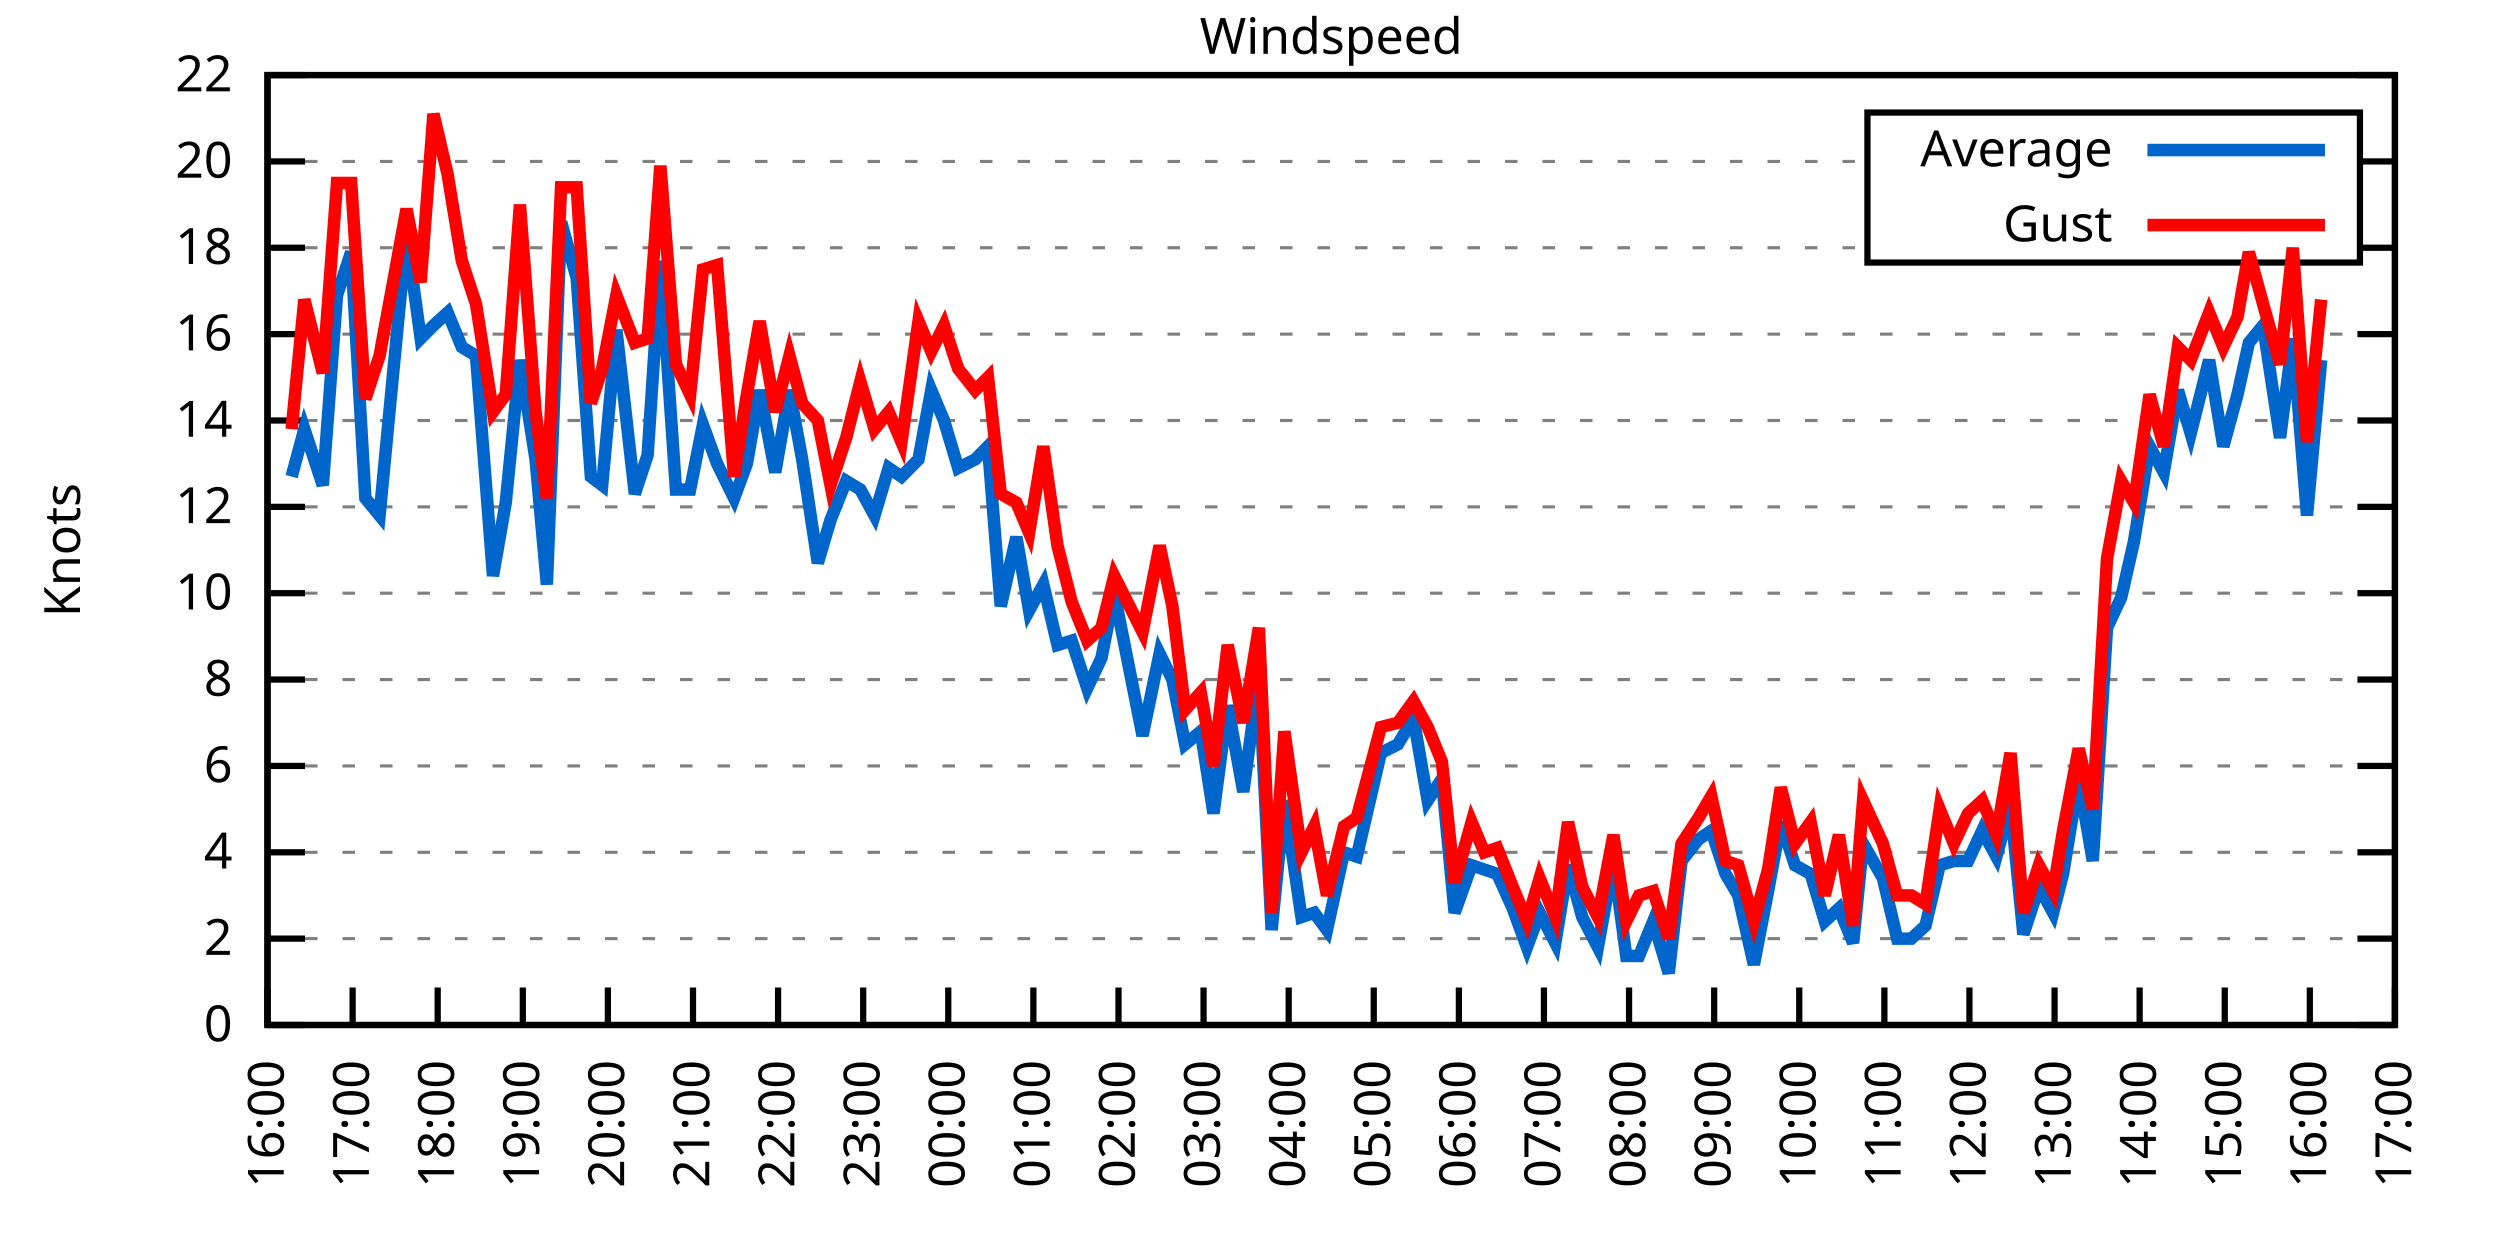
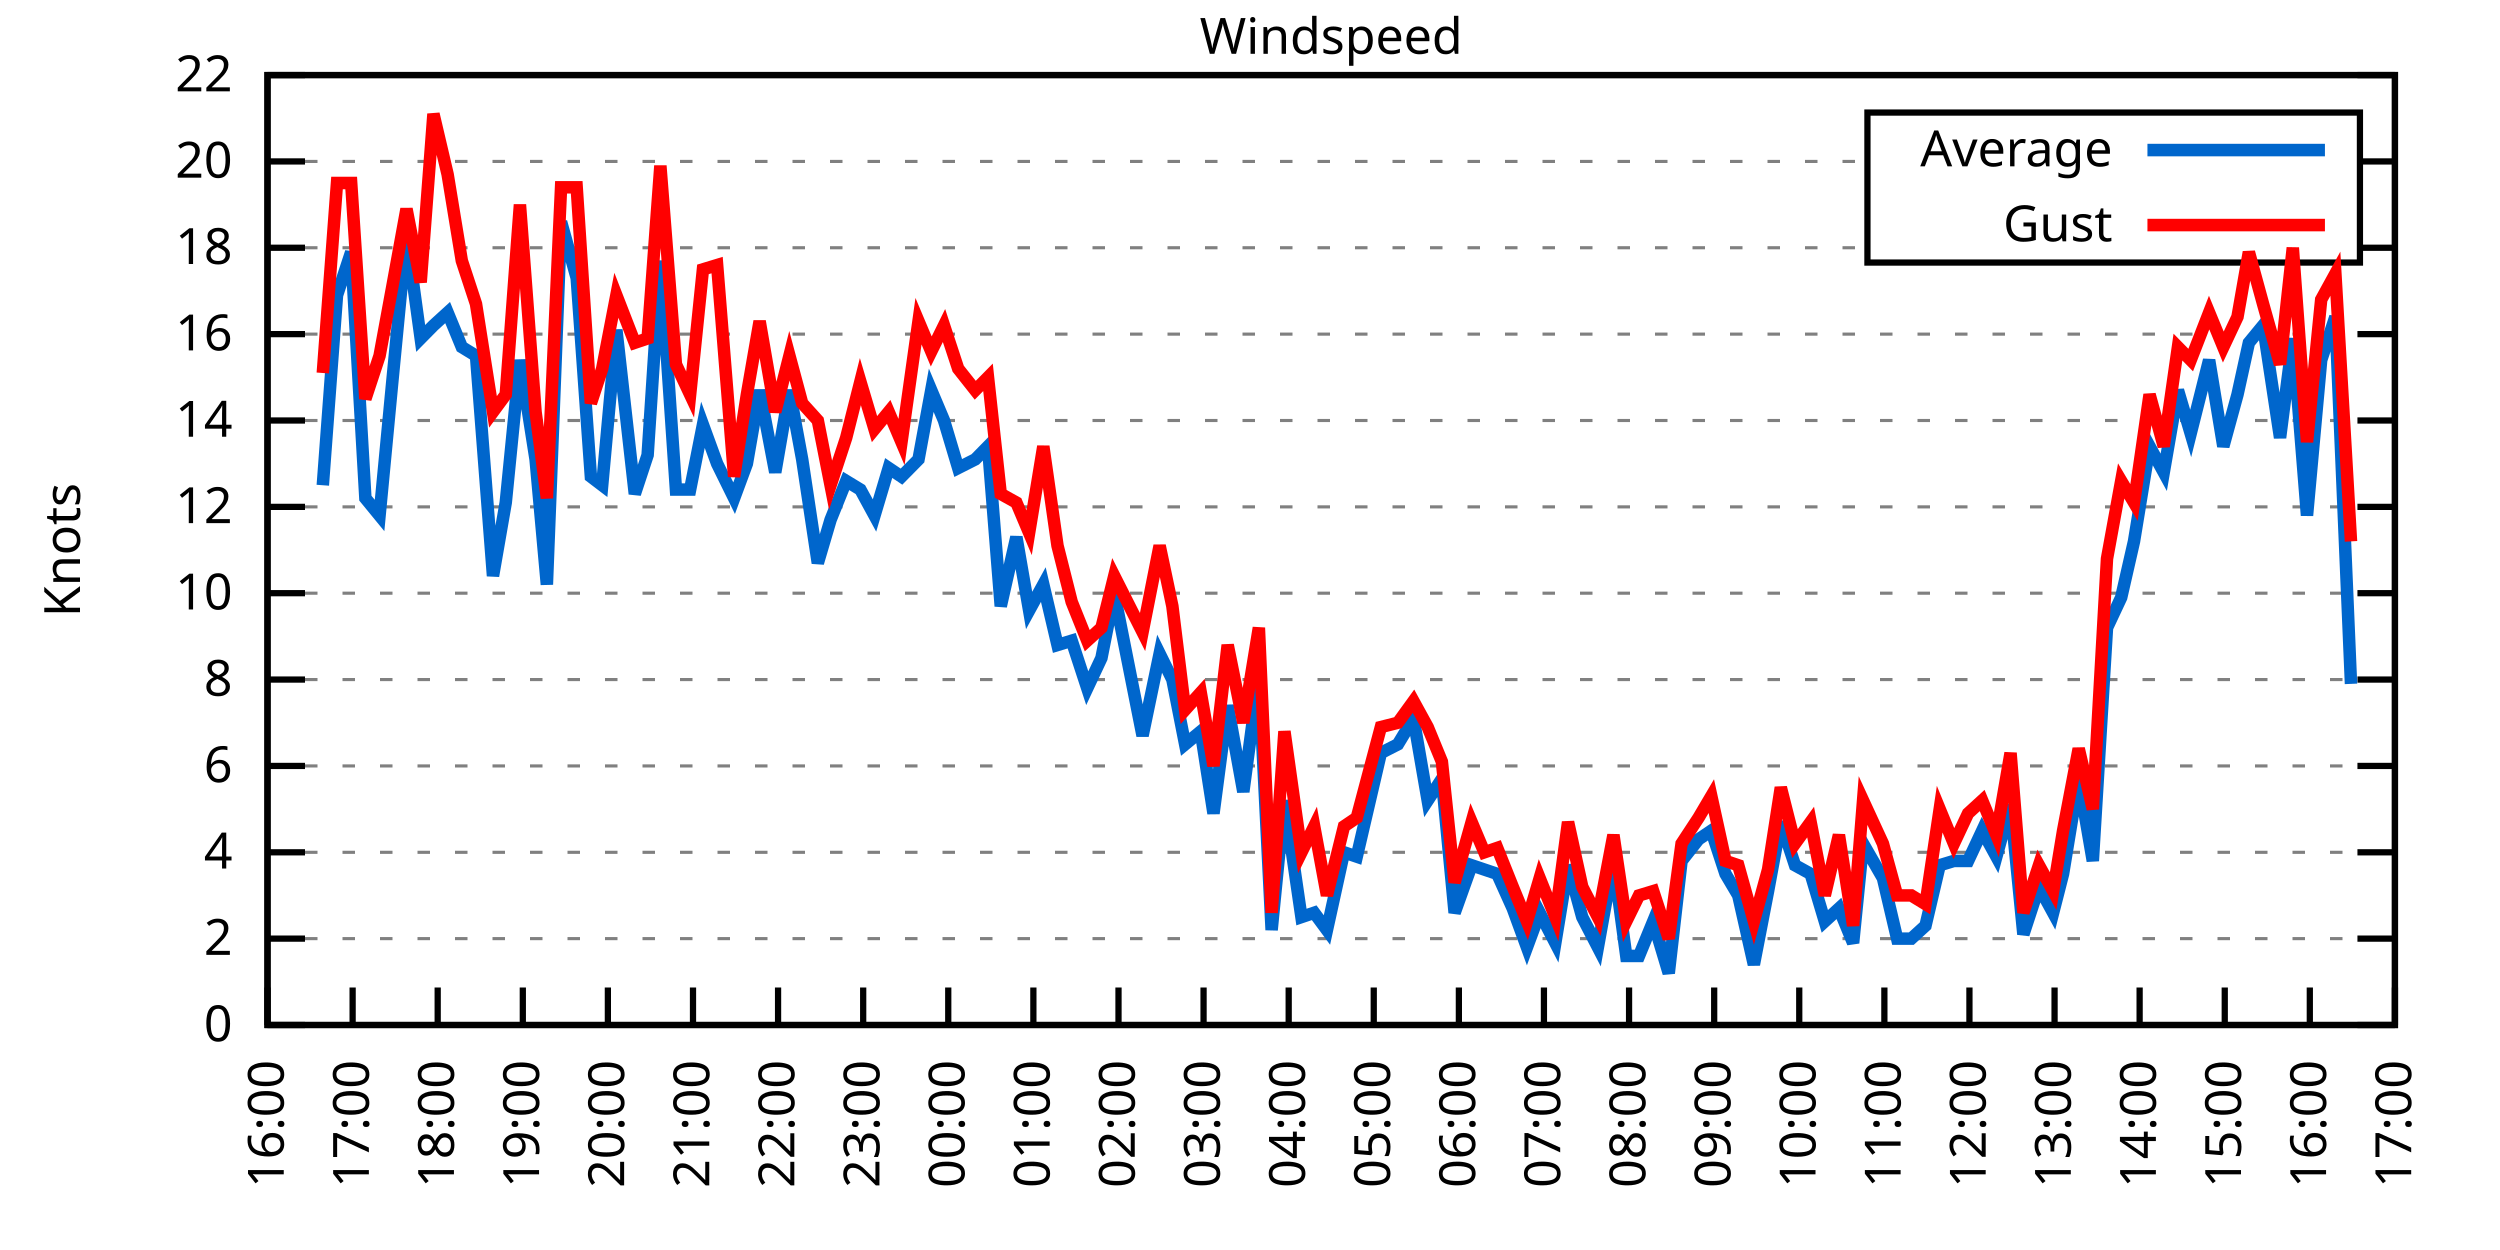
<svg xmlns="http://www.w3.org/2000/svg" xmlns:xlink="http://www.w3.org/1999/xlink" width="400" height="200" viewBox="0 0 400 200">
  <g id="gnuplot_canvas">
    <rect x="0" y="0" width="400" height="200" fill="none" />
    <defs>
      <circle id="gpDot" r="0.5" stroke-width="0.5" stroke="currentColor" />
      <path id="gpPt0" stroke-width="0.333" stroke="currentColor" d="M-1,0 h2 M0,-1 v2" />
      <path id="gpPt1" stroke-width="0.333" stroke="currentColor" d="M-1,-1 L1,1 M1,-1 L-1,1" />
      <path id="gpPt2" stroke-width="0.333" stroke="currentColor" d="M-1,0 L1,0 M0,-1 L0,1 M-1,-1 L1,1 M-1,1 L1,-1" />
      <rect id="gpPt3" stroke-width="0.333" stroke="currentColor" x="-1" y="-1" width="2" height="2" />
      <rect id="gpPt4" stroke-width="0.333" stroke="currentColor" fill="currentColor" x="-1" y="-1" width="2" height="2" />
      <circle id="gpPt5" stroke-width="0.333" stroke="currentColor" cx="0" cy="0" r="1" />
      <use xlink:href="#gpPt5" id="gpPt6" fill="currentColor" stroke="none" />
      <path id="gpPt7" stroke-width="0.333" stroke="currentColor" d="M0,-1.33 L-1.33,0.67 L1.33,0.67 z" />
      <use xlink:href="#gpPt7" id="gpPt8" fill="currentColor" stroke="none" />
      <use xlink:href="#gpPt7" id="gpPt9" stroke="currentColor" transform="rotate(180)" />
      <use xlink:href="#gpPt9" id="gpPt10" fill="currentColor" stroke="none" />
      <use xlink:href="#gpPt3" id="gpPt11" stroke="currentColor" transform="rotate(45)" />
      <use xlink:href="#gpPt11" id="gpPt12" fill="currentColor" stroke="none" />
      <path id="gpPt13" stroke-width="0.333" stroke="currentColor" d="M0,1.330 L1.265,0.411 L0.782,-1.067 L-0.782,-1.076 L-1.265,0.411 z" />
      <use xlink:href="#gpPt13" id="gpPt14" fill="currentColor" stroke="none" />
      <filter id="textbox" filterUnits="objectBoundingBox" x="0" y="0" height="1" width="1">
        <feFlood flood-color="white" flood-opacity="1" result="bgnd" />
        <feComposite in="SourceGraphic" in2="bgnd" operator="atop" />
      </filter>
      <filter id="greybox" filterUnits="objectBoundingBox" x="0" y="0" height="1" width="1">
        <feFlood flood-color="lightgrey" flood-opacity="1" result="grey" />
        <feComposite in="SourceGraphic" in2="grey" operator="atop" />
      </filter>
    </defs>
    <g fill="none" color="white" stroke="currentColor" stroke-width="1.00" stroke-linecap="butt" stroke-linejoin="miter">
</g>
    <g fill="none" color="black" stroke="currentColor" stroke-width="1.00" stroke-linecap="butt" stroke-linejoin="miter">
      <g stroke="none" shape-rendering="crispEdges">
        <polygon fill="rgb(255, 255, 255)" points="42.80,164.00 383.18,164.00 383.18,12.02 42.80,12.02 " />
      </g>
    </g>
    <g fill="none" color="black" stroke="currentColor" stroke-width="1.00" stroke-linecap="butt" stroke-linejoin="miter">
</g>
    <g fill="none" color="black" stroke="black" stroke-width="0.50" stroke-linecap="butt" stroke-linejoin="miter">
</g>
    <g fill="none" color="gray" stroke="currentColor" stroke-width="0.50" stroke-linecap="butt" stroke-linejoin="miter">
      <path stroke="gray" stroke-dasharray="2,4" class="gridline" d="M42.80,164.00 L383.19,164.00  " />
    </g>
    <g fill="none" color="gray" stroke="gray" stroke-width="1.00" stroke-linecap="butt" stroke-linejoin="miter">
</g>
    <g fill="none" color="black" stroke="currentColor" stroke-width="1.00" stroke-linecap="butt" stroke-linejoin="miter">
      <path stroke="black" d="M42.80,164.00 L48.80,164.00 M383.19,164.00 L377.19,164.00  " />
      <g transform="translate(37.20,166.60)" stroke="none" fill="black" font-family="Sans" font-size="8.00" text-anchor="end">
        <text>
          <tspan font-family="Sans"> 0</tspan>
        </text>
      </g>
    </g>
    <g fill="none" color="black" stroke="currentColor" stroke-width="1.00" stroke-linecap="butt" stroke-linejoin="miter">
</g>
    <g fill="none" color="black" stroke="black" stroke-width="0.50" stroke-linecap="butt" stroke-linejoin="miter">
</g>
    <g fill="none" color="gray" stroke="currentColor" stroke-width="0.50" stroke-linecap="butt" stroke-linejoin="miter">
      <path stroke="gray" stroke-dasharray="2,4" class="gridline" d="M42.80,150.18 L383.19,150.18  " />
    </g>
    <g fill="none" color="gray" stroke="gray" stroke-width="1.00" stroke-linecap="butt" stroke-linejoin="miter">
</g>
    <g fill="none" color="black" stroke="currentColor" stroke-width="1.00" stroke-linecap="butt" stroke-linejoin="miter">
      <path stroke="black" d="M42.80,150.18 L48.80,150.18 M383.19,150.18 L377.19,150.18  " />
      <g transform="translate(37.20,152.78)" stroke="none" fill="black" font-family="Sans" font-size="8.00" text-anchor="end">
        <text>
          <tspan font-family="Sans"> 2</tspan>
        </text>
      </g>
    </g>
    <g fill="none" color="black" stroke="currentColor" stroke-width="1.00" stroke-linecap="butt" stroke-linejoin="miter">
</g>
    <g fill="none" color="black" stroke="black" stroke-width="0.50" stroke-linecap="butt" stroke-linejoin="miter">
</g>
    <g fill="none" color="gray" stroke="currentColor" stroke-width="0.50" stroke-linecap="butt" stroke-linejoin="miter">
      <path stroke="gray" stroke-dasharray="2,4" class="gridline" d="M42.80,136.37 L383.19,136.37  " />
    </g>
    <g fill="none" color="gray" stroke="gray" stroke-width="1.00" stroke-linecap="butt" stroke-linejoin="miter">
</g>
    <g fill="none" color="black" stroke="currentColor" stroke-width="1.00" stroke-linecap="butt" stroke-linejoin="miter">
      <path stroke="black" d="M42.80,136.37 L48.80,136.37 M383.19,136.37 L377.19,136.37  " />
      <g transform="translate(37.20,138.97)" stroke="none" fill="black" font-family="Sans" font-size="8.00" text-anchor="end">
        <text>
          <tspan font-family="Sans"> 4</tspan>
        </text>
      </g>
    </g>
    <g fill="none" color="black" stroke="currentColor" stroke-width="1.00" stroke-linecap="butt" stroke-linejoin="miter">
</g>
    <g fill="none" color="black" stroke="black" stroke-width="0.50" stroke-linecap="butt" stroke-linejoin="miter">
</g>
    <g fill="none" color="gray" stroke="currentColor" stroke-width="0.50" stroke-linecap="butt" stroke-linejoin="miter">
      <path stroke="gray" stroke-dasharray="2,4" class="gridline" d="M42.80,122.55 L383.19,122.55  " />
    </g>
    <g fill="none" color="gray" stroke="gray" stroke-width="1.00" stroke-linecap="butt" stroke-linejoin="miter">
</g>
    <g fill="none" color="black" stroke="currentColor" stroke-width="1.00" stroke-linecap="butt" stroke-linejoin="miter">
      <path stroke="black" d="M42.80,122.55 L48.80,122.55 M383.19,122.55 L377.19,122.55  " />
      <g transform="translate(37.20,125.15)" stroke="none" fill="black" font-family="Sans" font-size="8.00" text-anchor="end">
        <text>
          <tspan font-family="Sans"> 6</tspan>
        </text>
      </g>
    </g>
    <g fill="none" color="black" stroke="currentColor" stroke-width="1.00" stroke-linecap="butt" stroke-linejoin="miter">
</g>
    <g fill="none" color="black" stroke="black" stroke-width="0.50" stroke-linecap="butt" stroke-linejoin="miter">
</g>
    <g fill="none" color="gray" stroke="currentColor" stroke-width="0.50" stroke-linecap="butt" stroke-linejoin="miter">
      <path stroke="gray" stroke-dasharray="2,4" class="gridline" d="M42.80,108.73 L383.19,108.73  " />
    </g>
    <g fill="none" color="gray" stroke="gray" stroke-width="1.00" stroke-linecap="butt" stroke-linejoin="miter">
</g>
    <g fill="none" color="black" stroke="currentColor" stroke-width="1.00" stroke-linecap="butt" stroke-linejoin="miter">
      <path stroke="black" d="M42.80,108.73 L48.80,108.73 M383.19,108.73 L377.19,108.73  " />
      <g transform="translate(37.20,111.33)" stroke="none" fill="black" font-family="Sans" font-size="8.00" text-anchor="end">
        <text>
          <tspan font-family="Sans"> 8</tspan>
        </text>
      </g>
    </g>
    <g fill="none" color="black" stroke="currentColor" stroke-width="1.00" stroke-linecap="butt" stroke-linejoin="miter">
</g>
    <g fill="none" color="black" stroke="black" stroke-width="0.50" stroke-linecap="butt" stroke-linejoin="miter">
</g>
    <g fill="none" color="gray" stroke="currentColor" stroke-width="0.50" stroke-linecap="butt" stroke-linejoin="miter">
      <path stroke="gray" stroke-dasharray="2,4" class="gridline" d="M42.80,94.91 L383.19,94.91  " />
    </g>
    <g fill="none" color="gray" stroke="gray" stroke-width="1.00" stroke-linecap="butt" stroke-linejoin="miter">
</g>
    <g fill="none" color="black" stroke="currentColor" stroke-width="1.00" stroke-linecap="butt" stroke-linejoin="miter">
      <path stroke="black" d="M42.80,94.91 L48.80,94.91 M383.19,94.91 L377.19,94.91  " />
      <g transform="translate(37.20,97.51)" stroke="none" fill="black" font-family="Sans" font-size="8.00" text-anchor="end">
        <text>
          <tspan font-family="Sans"> 10</tspan>
        </text>
      </g>
    </g>
    <g fill="none" color="black" stroke="currentColor" stroke-width="1.00" stroke-linecap="butt" stroke-linejoin="miter">
</g>
    <g fill="none" color="black" stroke="black" stroke-width="0.50" stroke-linecap="butt" stroke-linejoin="miter">
</g>
    <g fill="none" color="gray" stroke="currentColor" stroke-width="0.50" stroke-linecap="butt" stroke-linejoin="miter">
      <path stroke="gray" stroke-dasharray="2,4" class="gridline" d="M42.80,81.10 L383.19,81.10  " />
    </g>
    <g fill="none" color="gray" stroke="gray" stroke-width="1.00" stroke-linecap="butt" stroke-linejoin="miter">
</g>
    <g fill="none" color="black" stroke="currentColor" stroke-width="1.00" stroke-linecap="butt" stroke-linejoin="miter">
      <path stroke="black" d="M42.80,81.10 L48.80,81.10 M383.19,81.10 L377.19,81.10  " />
      <g transform="translate(37.20,83.70)" stroke="none" fill="black" font-family="Sans" font-size="8.00" text-anchor="end">
        <text>
          <tspan font-family="Sans"> 12</tspan>
        </text>
      </g>
    </g>
    <g fill="none" color="black" stroke="currentColor" stroke-width="1.00" stroke-linecap="butt" stroke-linejoin="miter">
</g>
    <g fill="none" color="black" stroke="black" stroke-width="0.50" stroke-linecap="butt" stroke-linejoin="miter">
</g>
    <g fill="none" color="gray" stroke="currentColor" stroke-width="0.50" stroke-linecap="butt" stroke-linejoin="miter">
      <path stroke="gray" stroke-dasharray="2,4" class="gridline" d="M42.80,67.28 L383.19,67.28  " />
    </g>
    <g fill="none" color="gray" stroke="gray" stroke-width="1.00" stroke-linecap="butt" stroke-linejoin="miter">
</g>
    <g fill="none" color="black" stroke="currentColor" stroke-width="1.00" stroke-linecap="butt" stroke-linejoin="miter">
      <path stroke="black" d="M42.80,67.28 L48.80,67.28 M383.19,67.28 L377.19,67.28  " />
      <g transform="translate(37.20,69.88)" stroke="none" fill="black" font-family="Sans" font-size="8.00" text-anchor="end">
        <text>
          <tspan font-family="Sans"> 14</tspan>
        </text>
      </g>
    </g>
    <g fill="none" color="black" stroke="currentColor" stroke-width="1.00" stroke-linecap="butt" stroke-linejoin="miter">
</g>
    <g fill="none" color="black" stroke="black" stroke-width="0.50" stroke-linecap="butt" stroke-linejoin="miter">
</g>
    <g fill="none" color="gray" stroke="currentColor" stroke-width="0.50" stroke-linecap="butt" stroke-linejoin="miter">
      <path stroke="gray" stroke-dasharray="2,4" class="gridline" d="M42.80,53.46 L383.19,53.46  " />
    </g>
    <g fill="none" color="gray" stroke="gray" stroke-width="1.00" stroke-linecap="butt" stroke-linejoin="miter">
</g>
    <g fill="none" color="black" stroke="currentColor" stroke-width="1.00" stroke-linecap="butt" stroke-linejoin="miter">
      <path stroke="black" d="M42.80,53.46 L48.80,53.46 M383.19,53.46 L377.19,53.46  " />
      <g transform="translate(37.20,56.06)" stroke="none" fill="black" font-family="Sans" font-size="8.00" text-anchor="end">
        <text>
          <tspan font-family="Sans"> 16</tspan>
        </text>
      </g>
    </g>
    <g fill="none" color="black" stroke="currentColor" stroke-width="1.00" stroke-linecap="butt" stroke-linejoin="miter">
</g>
    <g fill="none" color="black" stroke="black" stroke-width="0.50" stroke-linecap="butt" stroke-linejoin="miter">
</g>
    <g fill="none" color="gray" stroke="currentColor" stroke-width="0.50" stroke-linecap="butt" stroke-linejoin="miter">
      <path stroke="gray" stroke-dasharray="2,4" class="gridline" d="M42.80,39.64 L298.79,39.64 M377.59,39.64 L383.19,39.64  " />
    </g>
    <g fill="none" color="gray" stroke="gray" stroke-width="1.00" stroke-linecap="butt" stroke-linejoin="miter">
</g>
    <g fill="none" color="black" stroke="currentColor" stroke-width="1.00" stroke-linecap="butt" stroke-linejoin="miter">
      <path stroke="black" d="M42.80,39.64 L48.80,39.64 M383.19,39.64 L377.19,39.64  " />
      <g transform="translate(37.20,42.24)" stroke="none" fill="black" font-family="Sans" font-size="8.00" text-anchor="end">
        <text>
          <tspan font-family="Sans"> 18</tspan>
        </text>
      </g>
    </g>
    <g fill="none" color="black" stroke="currentColor" stroke-width="1.00" stroke-linecap="butt" stroke-linejoin="miter">
</g>
    <g fill="none" color="black" stroke="black" stroke-width="0.50" stroke-linecap="butt" stroke-linejoin="miter">
</g>
    <g fill="none" color="gray" stroke="currentColor" stroke-width="0.50" stroke-linecap="butt" stroke-linejoin="miter">
      <path stroke="gray" stroke-dasharray="2,4" class="gridline" d="M42.80,25.83 L298.79,25.83 M377.59,25.83 L383.19,25.83  " />
    </g>
    <g fill="none" color="gray" stroke="gray" stroke-width="1.00" stroke-linecap="butt" stroke-linejoin="miter">
</g>
    <g fill="none" color="black" stroke="currentColor" stroke-width="1.00" stroke-linecap="butt" stroke-linejoin="miter">
      <path stroke="black" d="M42.80,25.83 L48.80,25.83 M383.19,25.83 L377.19,25.83  " />
      <g transform="translate(37.20,28.43)" stroke="none" fill="black" font-family="Sans" font-size="8.00" text-anchor="end">
        <text>
          <tspan font-family="Sans"> 20</tspan>
        </text>
      </g>
    </g>
    <g fill="none" color="black" stroke="currentColor" stroke-width="1.00" stroke-linecap="butt" stroke-linejoin="miter">
</g>
    <g fill="none" color="black" stroke="black" stroke-width="0.50" stroke-linecap="butt" stroke-linejoin="miter">
</g>
    <g fill="none" color="gray" stroke="currentColor" stroke-width="0.50" stroke-linecap="butt" stroke-linejoin="miter">
      <path stroke="gray" stroke-dasharray="2,4" class="gridline" d="M42.80,12.01 L383.19,12.01  " />
    </g>
    <g fill="none" color="gray" stroke="gray" stroke-width="1.00" stroke-linecap="butt" stroke-linejoin="miter">
</g>
    <g fill="none" color="black" stroke="currentColor" stroke-width="1.00" stroke-linecap="butt" stroke-linejoin="miter">
      <path stroke="black" d="M42.80,12.01 L48.80,12.01 M383.19,12.01 L377.19,12.01  " />
      <g transform="translate(37.20,14.61)" stroke="none" fill="black" font-family="Sans" font-size="8.00" text-anchor="end">
        <text>
          <tspan font-family="Sans"> 22</tspan>
        </text>
      </g>
    </g>
    <g fill="none" color="black" stroke="currentColor" stroke-width="1.00" stroke-linecap="butt" stroke-linejoin="miter">
      <path stroke="black" d="M42.80,164.00 L42.80,158.00  " />
      <g transform="translate(45.40,169.60) rotate(270.00)" stroke="none" fill="black" font-family="Sans" font-size="8.00" text-anchor="end">
        <text>
          <tspan font-family="Sans">16:00</tspan>
        </text>
      </g>
    </g>
    <g fill="none" color="black" stroke="currentColor" stroke-width="1.00" stroke-linecap="butt" stroke-linejoin="miter">
      <path stroke="black" d="M56.42,164.00 L56.42,158.00  " />
      <g transform="translate(59.02,169.60) rotate(270.00)" stroke="none" fill="black" font-family="Sans" font-size="8.00" text-anchor="end">
        <text>
          <tspan font-family="Sans">17:00</tspan>
        </text>
      </g>
    </g>
    <g fill="none" color="black" stroke="currentColor" stroke-width="1.00" stroke-linecap="butt" stroke-linejoin="miter">
      <path stroke="black" d="M70.03,164.00 L70.03,158.00  " />
      <g transform="translate(72.63,169.60) rotate(270.00)" stroke="none" fill="black" font-family="Sans" font-size="8.00" text-anchor="end">
        <text>
          <tspan font-family="Sans">18:00</tspan>
        </text>
      </g>
    </g>
    <g fill="none" color="black" stroke="currentColor" stroke-width="1.00" stroke-linecap="butt" stroke-linejoin="miter">
      <path stroke="black" d="M83.65,164.00 L83.65,158.00  " />
      <g transform="translate(86.25,169.60) rotate(270.00)" stroke="none" fill="black" font-family="Sans" font-size="8.00" text-anchor="end">
        <text>
          <tspan font-family="Sans">19:00</tspan>
        </text>
      </g>
    </g>
    <g fill="none" color="black" stroke="currentColor" stroke-width="1.00" stroke-linecap="butt" stroke-linejoin="miter">
      <path stroke="black" d="M97.26,164.00 L97.26,158.00  " />
      <g transform="translate(99.86,169.60) rotate(270.00)" stroke="none" fill="black" font-family="Sans" font-size="8.00" text-anchor="end">
        <text>
          <tspan font-family="Sans">20:00</tspan>
        </text>
      </g>
    </g>
    <g fill="none" color="black" stroke="currentColor" stroke-width="1.00" stroke-linecap="butt" stroke-linejoin="miter">
      <path stroke="black" d="M110.88,164.00 L110.88,158.00  " />
      <g transform="translate(113.48,169.60) rotate(270.00)" stroke="none" fill="black" font-family="Sans" font-size="8.00" text-anchor="end">
        <text>
          <tspan font-family="Sans">21:00</tspan>
        </text>
      </g>
    </g>
    <g fill="none" color="black" stroke="currentColor" stroke-width="1.00" stroke-linecap="butt" stroke-linejoin="miter">
      <path stroke="black" d="M124.49,164.00 L124.49,158.00  " />
      <g transform="translate(127.09,169.60) rotate(270.00)" stroke="none" fill="black" font-family="Sans" font-size="8.00" text-anchor="end">
        <text>
          <tspan font-family="Sans">22:00</tspan>
        </text>
      </g>
    </g>
    <g fill="none" color="black" stroke="currentColor" stroke-width="1.00" stroke-linecap="butt" stroke-linejoin="miter">
      <path stroke="black" d="M138.11,164.00 L138.11,158.00  " />
      <g transform="translate(140.71,169.60) rotate(270.00)" stroke="none" fill="black" font-family="Sans" font-size="8.00" text-anchor="end">
        <text>
          <tspan font-family="Sans">23:00</tspan>
        </text>
      </g>
    </g>
    <g fill="none" color="black" stroke="currentColor" stroke-width="1.00" stroke-linecap="butt" stroke-linejoin="miter">
      <path stroke="black" d="M151.72,164.00 L151.72,158.00  " />
      <g transform="translate(154.32,169.60) rotate(270.00)" stroke="none" fill="black" font-family="Sans" font-size="8.00" text-anchor="end">
        <text>
          <tspan font-family="Sans">00:00</tspan>
        </text>
      </g>
    </g>
    <g fill="none" color="black" stroke="currentColor" stroke-width="1.00" stroke-linecap="butt" stroke-linejoin="miter">
      <path stroke="black" d="M165.34,164.00 L165.34,158.00  " />
      <g transform="translate(167.94,169.60) rotate(270.00)" stroke="none" fill="black" font-family="Sans" font-size="8.00" text-anchor="end">
        <text>
          <tspan font-family="Sans">01:00</tspan>
        </text>
      </g>
    </g>
    <g fill="none" color="black" stroke="currentColor" stroke-width="1.00" stroke-linecap="butt" stroke-linejoin="miter">
      <path stroke="black" d="M178.96,164.00 L178.96,158.00  " />
      <g transform="translate(181.56,169.60) rotate(270.00)" stroke="none" fill="black" font-family="Sans" font-size="8.00" text-anchor="end">
        <text>
          <tspan font-family="Sans">02:00</tspan>
        </text>
      </g>
    </g>
    <g fill="none" color="black" stroke="currentColor" stroke-width="1.00" stroke-linecap="butt" stroke-linejoin="miter">
      <path stroke="black" d="M192.57,164.00 L192.57,158.00  " />
      <g transform="translate(195.17,169.60) rotate(270.00)" stroke="none" fill="black" font-family="Sans" font-size="8.00" text-anchor="end">
        <text>
          <tspan font-family="Sans">03:00</tspan>
        </text>
      </g>
    </g>
    <g fill="none" color="black" stroke="currentColor" stroke-width="1.00" stroke-linecap="butt" stroke-linejoin="miter">
      <path stroke="black" d="M206.19,164.00 L206.19,158.00  " />
      <g transform="translate(208.79,169.60) rotate(270.00)" stroke="none" fill="black" font-family="Sans" font-size="8.00" text-anchor="end">
        <text>
          <tspan font-family="Sans">04:00</tspan>
        </text>
      </g>
    </g>
    <g fill="none" color="black" stroke="currentColor" stroke-width="1.00" stroke-linecap="butt" stroke-linejoin="miter">
      <path stroke="black" d="M219.80,164.00 L219.80,158.00  " />
      <g transform="translate(222.40,169.60) rotate(270.00)" stroke="none" fill="black" font-family="Sans" font-size="8.00" text-anchor="end">
        <text>
          <tspan font-family="Sans">05:00</tspan>
        </text>
      </g>
    </g>
    <g fill="none" color="black" stroke="currentColor" stroke-width="1.00" stroke-linecap="butt" stroke-linejoin="miter">
      <path stroke="black" d="M233.42,164.00 L233.42,158.00  " />
      <g transform="translate(236.02,169.60) rotate(270.00)" stroke="none" fill="black" font-family="Sans" font-size="8.00" text-anchor="end">
        <text>
          <tspan font-family="Sans">06:00</tspan>
        </text>
      </g>
    </g>
    <g fill="none" color="black" stroke="currentColor" stroke-width="1.00" stroke-linecap="butt" stroke-linejoin="miter">
      <path stroke="black" d="M247.03,164.00 L247.03,158.00  " />
      <g transform="translate(249.63,169.60) rotate(270.00)" stroke="none" fill="black" font-family="Sans" font-size="8.00" text-anchor="end">
        <text>
          <tspan font-family="Sans">07:00</tspan>
        </text>
      </g>
    </g>
    <g fill="none" color="black" stroke="currentColor" stroke-width="1.00" stroke-linecap="butt" stroke-linejoin="miter">
      <path stroke="black" d="M260.65,164.00 L260.65,158.00  " />
      <g transform="translate(263.25,169.60) rotate(270.00)" stroke="none" fill="black" font-family="Sans" font-size="8.00" text-anchor="end">
        <text>
          <tspan font-family="Sans">08:00</tspan>
        </text>
      </g>
    </g>
    <g fill="none" color="black" stroke="currentColor" stroke-width="1.00" stroke-linecap="butt" stroke-linejoin="miter">
      <path stroke="black" d="M274.27,164.00 L274.27,158.00  " />
      <g transform="translate(276.87,169.60) rotate(270.00)" stroke="none" fill="black" font-family="Sans" font-size="8.00" text-anchor="end">
        <text>
          <tspan font-family="Sans">09:00</tspan>
        </text>
      </g>
    </g>
    <g fill="none" color="black" stroke="currentColor" stroke-width="1.00" stroke-linecap="butt" stroke-linejoin="miter">
      <path stroke="black" d="M287.88,164.00 L287.88,158.00  " />
      <g transform="translate(290.48,169.60) rotate(270.00)" stroke="none" fill="black" font-family="Sans" font-size="8.00" text-anchor="end">
        <text>
          <tspan font-family="Sans">10:00</tspan>
        </text>
      </g>
    </g>
    <g fill="none" color="black" stroke="currentColor" stroke-width="1.00" stroke-linecap="butt" stroke-linejoin="miter">
      <path stroke="black" d="M301.50,164.00 L301.50,158.00  " />
      <g transform="translate(304.10,169.60) rotate(270.00)" stroke="none" fill="black" font-family="Sans" font-size="8.00" text-anchor="end">
        <text>
          <tspan font-family="Sans">11:00</tspan>
        </text>
      </g>
    </g>
    <g fill="none" color="black" stroke="currentColor" stroke-width="1.00" stroke-linecap="butt" stroke-linejoin="miter">
      <path stroke="black" d="M315.11,164.00 L315.11,158.00  " />
      <g transform="translate(317.71,169.60) rotate(270.00)" stroke="none" fill="black" font-family="Sans" font-size="8.00" text-anchor="end">
        <text>
          <tspan font-family="Sans">12:00</tspan>
        </text>
      </g>
    </g>
    <g fill="none" color="black" stroke="currentColor" stroke-width="1.00" stroke-linecap="butt" stroke-linejoin="miter">
      <path stroke="black" d="M328.73,164.00 L328.73,158.00  " />
      <g transform="translate(331.33,169.60) rotate(270.00)" stroke="none" fill="black" font-family="Sans" font-size="8.00" text-anchor="end">
        <text>
          <tspan font-family="Sans">13:00</tspan>
        </text>
      </g>
    </g>
    <g fill="none" color="black" stroke="currentColor" stroke-width="1.00" stroke-linecap="butt" stroke-linejoin="miter">
      <path stroke="black" d="M342.34,164.00 L342.34,158.00  " />
      <g transform="translate(344.94,169.60) rotate(270.00)" stroke="none" fill="black" font-family="Sans" font-size="8.00" text-anchor="end">
        <text>
          <tspan font-family="Sans">14:00</tspan>
        </text>
      </g>
    </g>
    <g fill="none" color="black" stroke="currentColor" stroke-width="1.00" stroke-linecap="butt" stroke-linejoin="miter">
      <path stroke="black" d="M355.96,164.00 L355.96,158.00  " />
      <g transform="translate(358.56,169.60) rotate(270.00)" stroke="none" fill="black" font-family="Sans" font-size="8.00" text-anchor="end">
        <text>
          <tspan font-family="Sans">15:00</tspan>
        </text>
      </g>
    </g>
    <g fill="none" color="black" stroke="currentColor" stroke-width="1.00" stroke-linecap="butt" stroke-linejoin="miter">
      <path stroke="black" d="M369.57,164.00 L369.57,158.00  " />
      <g transform="translate(372.17,169.60) rotate(270.00)" stroke="none" fill="black" font-family="Sans" font-size="8.00" text-anchor="end">
        <text>
          <tspan font-family="Sans">16:00</tspan>
        </text>
      </g>
    </g>
    <g fill="none" color="black" stroke="currentColor" stroke-width="1.00" stroke-linecap="butt" stroke-linejoin="miter">
      <path stroke="black" d="M383.19,164.00 L383.19,158.00  " />
      <g transform="translate(385.79,169.60) rotate(270.00)" stroke="none" fill="black" font-family="Sans" font-size="8.00" text-anchor="end">
        <text>
          <tspan font-family="Sans">17:00</tspan>
        </text>
      </g>
    </g>
    <g fill="none" color="black" stroke="currentColor" stroke-width="1.00" stroke-linecap="butt" stroke-linejoin="miter">
</g>
    <g fill="none" color="black" stroke="currentColor" stroke-width="1.00" stroke-linecap="butt" stroke-linejoin="miter">
      <path stroke="black" d="M42.80,12.01 L42.80,164.00 L383.19,164.00 L383.19,12.01 L42.80,12.01 Z  " />
    </g>
    <g fill="none" color="black" stroke="currentColor" stroke-width="1.00" stroke-linecap="butt" stroke-linejoin="miter">
</g>
    <g fill="none" color="black" stroke="currentColor" stroke-width="1.00" stroke-linecap="butt" stroke-linejoin="miter">
      <path stroke="black" d="M298.79,42.01 L298.79,18.01 L377.59,18.01 L377.59,42.01 L298.79,42.01 Z  " />
    </g>
    <g id="Windspeed_plot_1">
      <g fill="none" color="white" stroke="black" stroke-width="2.00" stroke-linecap="butt" stroke-linejoin="miter">
</g>
      <g fill="none" color="black" stroke="currentColor" stroke-width="2.00" stroke-linecap="butt" stroke-linejoin="miter">
        <g transform="translate(337.99,26.61)" stroke="none" fill="black" font-family="Sans" font-size="8.00" text-anchor="end">
          <text>
            <tspan font-family="Sans">Average</tspan>
          </text>
        </g>
      </g>
      <g fill="none" color="black" stroke="currentColor" stroke-width="2.00" stroke-linecap="butt" stroke-linejoin="miter">
-         <path stroke="rgb(  0, 102, 204)" d="M343.59,24.01 L371.99,24.01 M46.66,76.26 L48.70,68.66 L51.65,77.64 L53.92,47.24 L56.19,40.34 L58.46,79.71   L60.73,82.48 L62.77,61.06 L65.04,37.57 L67.31,54.15 L69.35,52.08 L71.62,50.01 L73.89,55.53 L76.16,56.92   L78.88,92.15 L80.92,80.41 L83.19,57.61 L85.69,73.50 L87.50,93.53 L89.77,35.50 L92.27,44.48 L94.54,76.26   L96.35,77.64 L98.62,52.77 L101.57,79.02 L103.62,72.81 L105.66,41.72 L108.15,78.33 L110.42,78.33 L112.47,67.97   L114.74,74.19 L117.46,79.71 L119.50,74.19 L121.54,62.44 L124.04,75.57 L126.31,62.44 L128.35,73.50 L130.85,90.08   L132.89,83.17 L135.39,76.95 L137.66,78.33 L139.92,82.48 L142.19,74.88 L144.24,76.26 L146.96,73.50 L149.00,62.44   L151.04,67.28 L153.31,74.88 L156.04,73.50 L158.08,71.42 L160.12,96.99 L162.62,85.93 L164.66,97.68 L166.93,93.53   L169.20,103.20 L171.47,102.51 L173.96,110.11 L176.23,105.28 L178.28,94.91 L182.81,117.71 L185.54,104.59 L187.58,108.73   L189.62,119.09 L192.12,117.02 L194.16,130.15 L196.43,112.88 L198.93,126.69 L201.42,108.04 L203.46,148.80 L205.51,128.08   L208.23,146.73 L210.27,146.04 L212.31,148.80 L215.04,136.37 L217.08,137.06 L220.94,120.48 L223.66,119.09 L226.16,114.95   L228.43,128.08 L230.70,124.62 L232.74,146.04 L235.46,138.44 L237.50,139.13 L239.55,139.82 L242.04,145.35 L244.31,151.56   L246.35,146.04 L248.85,150.87 L250.89,138.44 L253.16,146.73 L255.66,151.56 L258.15,137.75 L260.20,152.95 L262.24,152.95   L264.51,147.42 L267.00,155.71 L269.05,137.75 L271.77,134.29 L273.81,132.91 L276.08,139.82 L278.12,143.27 L280.62,154.33   L282.89,142.58 L284.93,131.53 L287.20,138.44 L289.70,139.82 L291.97,147.42 L294.23,145.35 L296.50,150.87 L298.09,134.98   L301.27,140.51 L303.54,150.18 L305.81,150.18 L308.08,148.11 L310.35,138.44 L312.62,137.75 L314.89,137.75 L317.15,132.91   L319.42,137.06 L321.69,128.77 L323.74,149.49 L326.23,141.89 L328.50,146.04 L330.09,139.82 L332.59,124.62 L334.85,137.75   L337.12,100.44 L339.39,95.60 L341.44,86.62 L343.93,71.42 L346.20,75.57 L348.47,62.44 L350.51,69.35 L353.46,57.61   L355.73,71.42 L358.00,63.13 L359.82,54.84 L362.09,52.08 L364.81,70.04 L366.85,54.15 L369.12,82.48 L371.39,57.61    " />
+         <path stroke="rgb(  0, 102, 204)" d="M343.59,24.01 L371.99,24.01 M51.65,77.64 L53.92,47.24 L56.19,40.34 L58.46,79.71 L60.73,82.48 L62.77,61.06   L65.04,37.57 L67.31,54.15 L69.35,52.08 L71.62,50.01 L73.89,55.53 L76.16,56.92 L78.88,92.15 L80.92,80.41   L83.19,57.61 L85.69,73.50 L87.50,93.53 L89.77,35.50 L92.27,44.48 L94.54,76.26 L96.35,77.64 L98.62,52.77   L101.57,79.02 L103.62,72.81 L105.66,41.72 L108.15,78.33 L110.42,78.33 L112.47,67.97 L114.74,74.19 L117.46,79.71   L119.50,74.19 L121.54,62.44 L124.04,75.57 L126.31,62.44 L128.35,73.50 L130.85,90.08 L132.89,83.17 L135.39,76.95   L137.66,78.33 L139.92,82.48 L142.19,74.88 L144.24,76.26 L146.96,73.50 L149.00,62.44 L151.04,67.28 L153.31,74.88   L156.04,73.50 L158.08,71.42 L160.12,96.99 L162.62,85.93 L164.66,97.68 L166.93,93.53 L169.20,103.20 L171.47,102.51   L173.96,110.11 L176.23,105.28 L178.28,94.91 L182.81,117.71 L185.54,104.59 L187.58,108.73 L189.62,119.09 L192.12,117.02   L194.16,130.15 L196.43,112.88 L198.93,126.69 L201.42,108.04 L203.46,148.80 L205.51,128.08 L208.23,146.73 L210.27,146.04   L212.31,148.80 L215.04,136.37 L217.08,137.06 L220.94,120.48 L223.66,119.09 L226.16,114.95 L228.43,128.08 L230.70,124.62   L232.74,146.04 L235.46,138.44 L237.50,139.13 L239.55,139.82 L242.04,145.35 L244.31,151.56 L246.35,146.04 L248.85,150.87   L250.89,138.44 L253.16,146.73 L255.66,151.56 L258.15,137.75 L260.20,152.95 L262.24,152.95 L264.51,147.42 L267.00,155.71   L269.05,137.75 L271.77,134.29 L273.81,132.91 L276.08,139.82 L278.12,143.27 L280.62,154.33 L282.89,142.58 L284.93,131.53   L287.20,138.44 L289.70,139.82 L291.97,147.42 L294.23,145.35 L296.50,150.87 L298.09,134.98 L301.27,140.51 L303.54,150.18   L305.81,150.18 L308.08,148.11 L310.35,138.44 L312.62,137.75 L314.89,137.75 L317.15,132.91 L319.42,137.06 L321.69,128.77   L323.74,149.49 L326.23,141.89 L328.50,146.04 L330.09,139.82 L332.59,124.62 L334.85,137.75 L337.12,100.44 L339.39,95.60   L341.44,86.62 L343.93,71.42 L346.20,75.57 L348.47,62.44 L350.51,69.35 L353.46,57.61 L355.73,71.42 L358.00,63.13   L359.82,54.84 L362.09,52.08 L364.81,70.04 L366.85,54.15 L369.12,82.48 L371.39,57.61 L373.66,50.70 L376.16,109.42    " />
      </g>
    </g>
    <g id="Windspeed_plot_2">
      <g fill="none" color="black" stroke="currentColor" stroke-width="2.00" stroke-linecap="butt" stroke-linejoin="miter">
        <g transform="translate(337.99,38.61)" stroke="none" fill="black" font-family="Sans" font-size="8.00" text-anchor="end">
          <text>
            <tspan font-family="Sans">Gust</tspan>
          </text>
        </g>
      </g>
      <g fill="none" color="black" stroke="currentColor" stroke-width="2.00" stroke-linecap="butt" stroke-linejoin="miter">
-         <path stroke="rgb(255,   0,   0)" d="M343.59,36.01 L371.99,36.01 M46.66,68.66 L48.70,47.93 L51.65,59.68 L53.92,29.28 L56.19,29.28 L58.46,63.82   L60.73,56.92 L62.77,45.86 L65.04,33.43 L67.31,45.17 L69.35,18.23 L71.62,27.90 L73.89,41.72 L76.16,48.63   L78.88,65.90 L80.92,63.13 L83.19,32.74 L85.69,65.90 L87.50,79.71 L89.77,29.97 L92.27,29.97 L94.54,64.52   L96.35,58.99 L98.62,47.24 L101.57,54.84 L103.62,54.15 L105.66,26.52 L108.15,58.30 L110.42,63.13 L112.47,43.10   L114.74,42.41 L117.46,76.26 L119.50,63.13 L121.54,51.39 L124.04,65.90 L126.31,56.92 L128.35,64.52 L130.85,67.28   L132.89,77.64 L135.39,70.04 L137.66,61.06 L139.92,68.66 L142.19,65.90 L144.24,70.73 L146.96,51.39 L149.00,56.23   L151.04,52.08 L153.31,58.99 L156.04,62.44 L158.08,60.37 L160.12,79.02 L162.62,80.41 L164.66,85.24 L166.93,71.42   L169.20,87.31 L171.47,96.30 L173.96,102.51 L176.23,100.44 L178.28,92.15 L182.81,101.13 L185.54,87.31 L187.58,96.99   L189.62,113.57 L192.12,110.80 L194.16,122.55 L196.43,103.20 L198.93,115.64 L201.42,100.44 L203.46,146.04 L205.51,117.02   L208.23,136.37 L210.27,132.22 L212.31,143.27 L215.04,132.22 L217.08,130.84 L220.94,116.33 L223.66,115.64 L226.16,112.19   L228.43,116.33 L230.70,121.86 L232.74,141.20 L235.46,131.53 L237.50,136.37 L239.55,135.67 L242.04,141.89 L244.31,147.42   L246.35,140.51 L248.85,146.73 L250.89,131.53 L253.16,141.89 L255.66,146.73 L258.15,133.60 L260.20,147.42 L262.24,143.27   L264.51,142.58 L267.00,150.18 L269.05,134.98 L271.77,130.84 L273.81,127.38 L276.08,137.75 L278.12,138.44 L280.62,147.42   L282.89,139.13 L284.93,126.00 L287.20,134.98 L289.70,131.53 L291.97,143.27 L294.23,133.60 L296.50,148.11 L298.09,128.08   L301.27,134.98 L303.54,143.27 L305.81,143.27 L308.08,144.66 L310.35,129.46 L312.62,134.98 L314.89,130.15 L317.15,128.08   L319.42,133.60 L321.69,120.48 L323.74,146.04 L326.23,138.44 L328.50,142.58 L330.09,132.91 L332.59,119.78 L334.85,129.46   L337.12,89.39 L339.39,76.95 L341.44,80.41 L343.93,63.13 L346.20,71.42 L348.47,55.53 L350.51,57.61 L353.46,50.01   L355.73,55.53 L358.00,50.70 L359.82,40.34 L362.09,48.63 L364.81,58.30 L366.85,39.64 L369.12,70.73 L371.39,47.93    " />
+         <path stroke="rgb(255,   0,   0)" d="M343.59,36.01 L371.99,36.01 M51.65,59.68 L53.92,29.28 L56.19,29.28 L58.46,63.82 L60.73,56.92 L62.77,45.86   L65.04,33.43 L67.31,45.17 L69.35,18.23 L71.62,27.90 L73.89,41.72 L76.16,48.63 L78.88,65.90 L80.92,63.13   L83.19,32.74 L85.69,65.90 L87.50,79.71 L89.77,29.97 L92.27,29.97 L94.54,64.52 L96.35,58.99 L98.62,47.24   L101.57,54.84 L103.62,54.15 L105.66,26.52 L108.15,58.30 L110.42,63.13 L112.47,43.10 L114.74,42.41 L117.46,76.26   L119.50,63.13 L121.54,51.39 L124.04,65.90 L126.31,56.92 L128.35,64.52 L130.85,67.28 L132.89,77.64 L135.39,70.04   L137.66,61.06 L139.92,68.66 L142.19,65.90 L144.24,70.73 L146.96,51.39 L149.00,56.23 L151.04,52.08 L153.31,58.99   L156.04,62.44 L158.08,60.37 L160.12,79.02 L162.62,80.41 L164.66,85.24 L166.93,71.42 L169.20,87.31 L171.47,96.30   L173.96,102.51 L176.23,100.44 L178.28,92.15 L182.81,101.13 L185.54,87.31 L187.58,96.99 L189.62,113.57 L192.12,110.80   L194.16,122.55 L196.43,103.20 L198.93,115.64 L201.42,100.44 L203.46,146.04 L205.51,117.02 L208.23,136.37 L210.27,132.22   L212.31,143.27 L215.04,132.22 L217.08,130.84 L220.94,116.33 L223.66,115.64 L226.16,112.19 L228.43,116.33 L230.70,121.86   L232.74,141.20 L235.46,131.53 L237.50,136.37 L239.55,135.67 L242.04,141.89 L244.31,147.42 L246.35,140.51 L248.85,146.73   L250.89,131.53 L253.16,141.89 L255.66,146.73 L258.15,133.60 L260.20,147.42 L262.24,143.27 L264.51,142.58 L267.00,150.18   L269.05,134.98 L271.77,130.84 L273.81,127.38 L276.08,137.75 L278.12,138.44 L280.62,147.42 L282.89,139.13 L284.93,126.00   L287.20,134.98 L289.70,131.53 L291.97,143.27 L294.23,133.60 L296.50,148.11 L298.09,128.08 L301.27,134.98 L303.54,143.27   L305.81,143.27 L308.08,144.66 L310.35,129.46 L312.62,134.98 L314.89,130.15 L317.15,128.08 L319.42,133.60 L321.69,120.48   L323.74,146.04 L326.23,138.44 L328.50,142.58 L330.09,132.91 L332.59,119.78 L334.85,129.46 L337.12,89.39 L339.39,76.95   L341.44,80.41 L343.93,63.13 L346.20,71.42 L348.47,55.53 L350.51,57.61 L353.46,50.01 L355.73,55.53 L358.00,50.70   L359.82,40.34 L362.09,48.63 L364.81,58.30 L366.85,39.64 L369.12,70.73 L371.39,47.93 L373.66,43.79 L376.16,86.62    " />
      </g>
    </g>
    <g fill="none" color="black" stroke="currentColor" stroke-width="2.00" stroke-linecap="butt" stroke-linejoin="miter">
</g>
    <g fill="none" color="black" stroke="black" stroke-width="1.00" stroke-linecap="butt" stroke-linejoin="miter">
</g>
    <g fill="none" color="black" stroke="currentColor" stroke-width="1.00" stroke-linecap="butt" stroke-linejoin="miter">
      <path stroke="black" d="M42.80,12.01 L42.80,164.00 L383.19,164.00 L383.19,12.01 L42.80,12.01 Z  " />
      <g transform="translate(12.80,88.01) rotate(270.00)" stroke="none" fill="black" font-family="Sans" font-size="8.00" text-anchor="middle">
        <text>
          <tspan font-family="Sans">Knots</tspan>
        </text>
      </g>
    </g>
    <g fill="none" color="black" stroke="currentColor" stroke-width="1.00" stroke-linecap="butt" stroke-linejoin="miter">
</g>
    <g fill="none" color="black" stroke="currentColor" stroke-width="1.00" stroke-linecap="butt" stroke-linejoin="miter">
      <g transform="translate(212.99,8.61)" stroke="none" fill="black" font-family="Sans" font-size="8.00" text-anchor="middle">
        <text>
          <tspan font-family="Sans">Windspeed</tspan>
        </text>
      </g>
    </g>
    <g fill="none" color="black" stroke="currentColor" stroke-width="1.00" stroke-linecap="butt" stroke-linejoin="miter">
</g>
  </g>
</svg>
